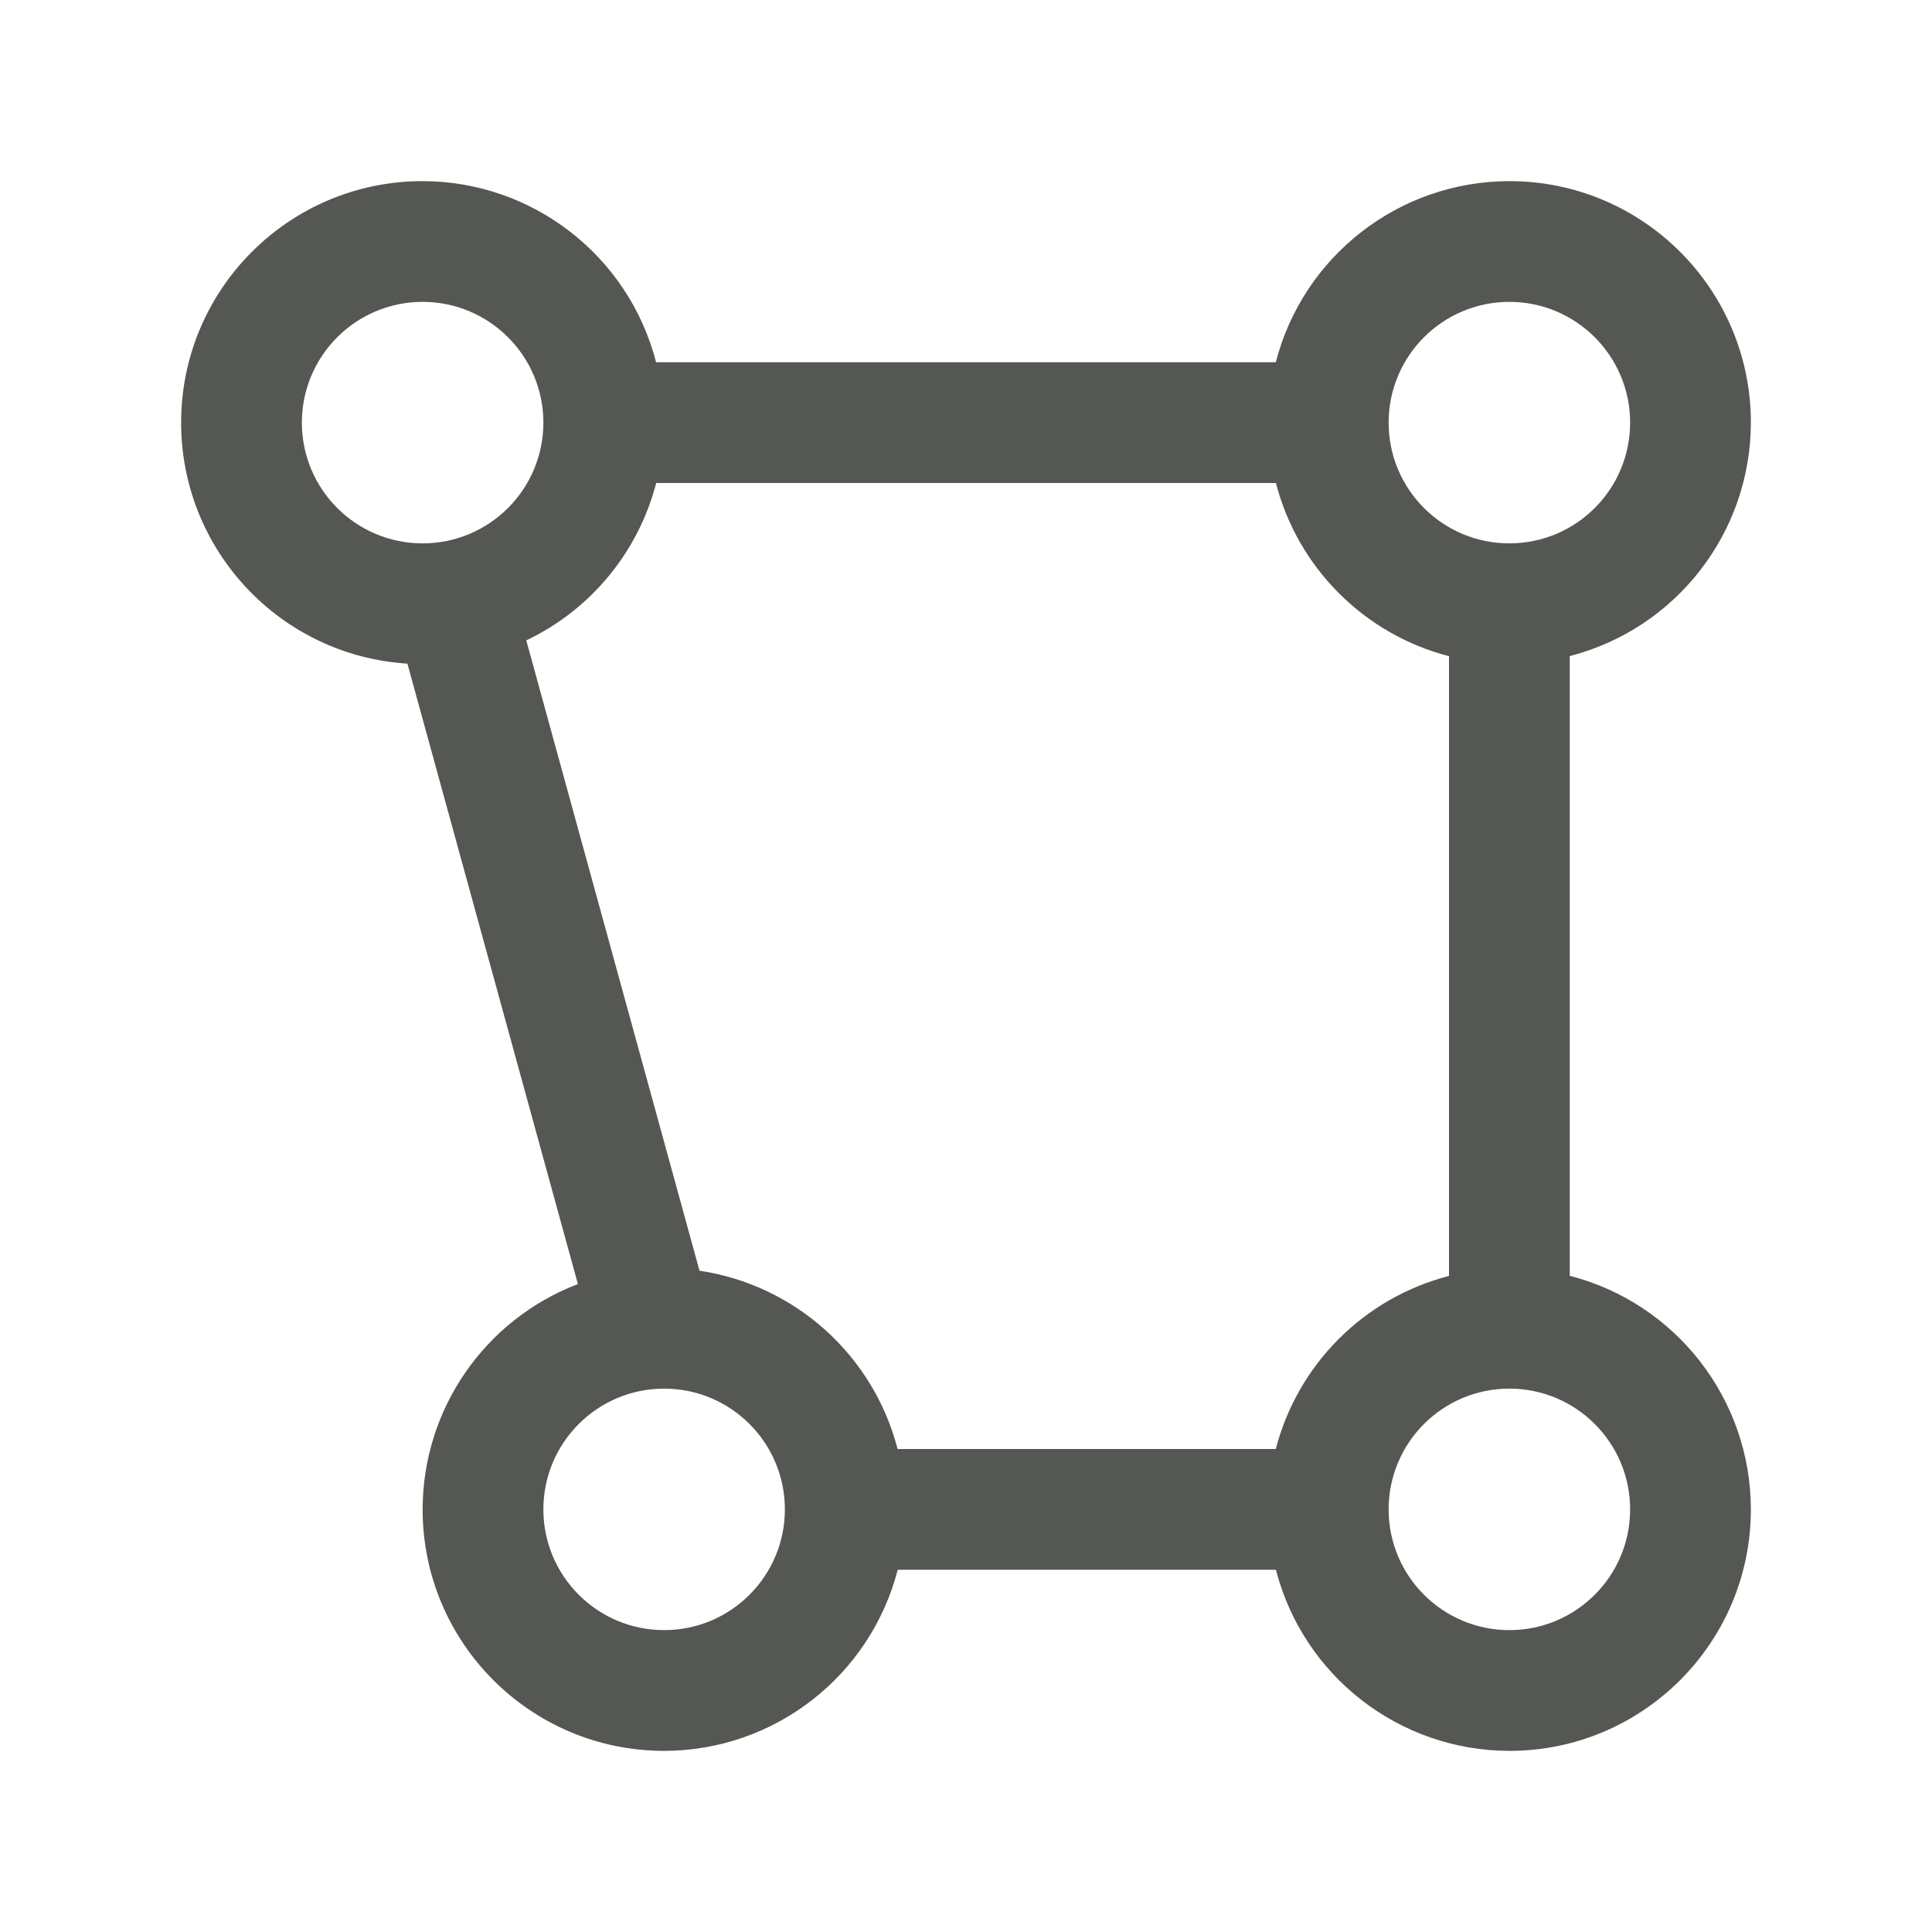
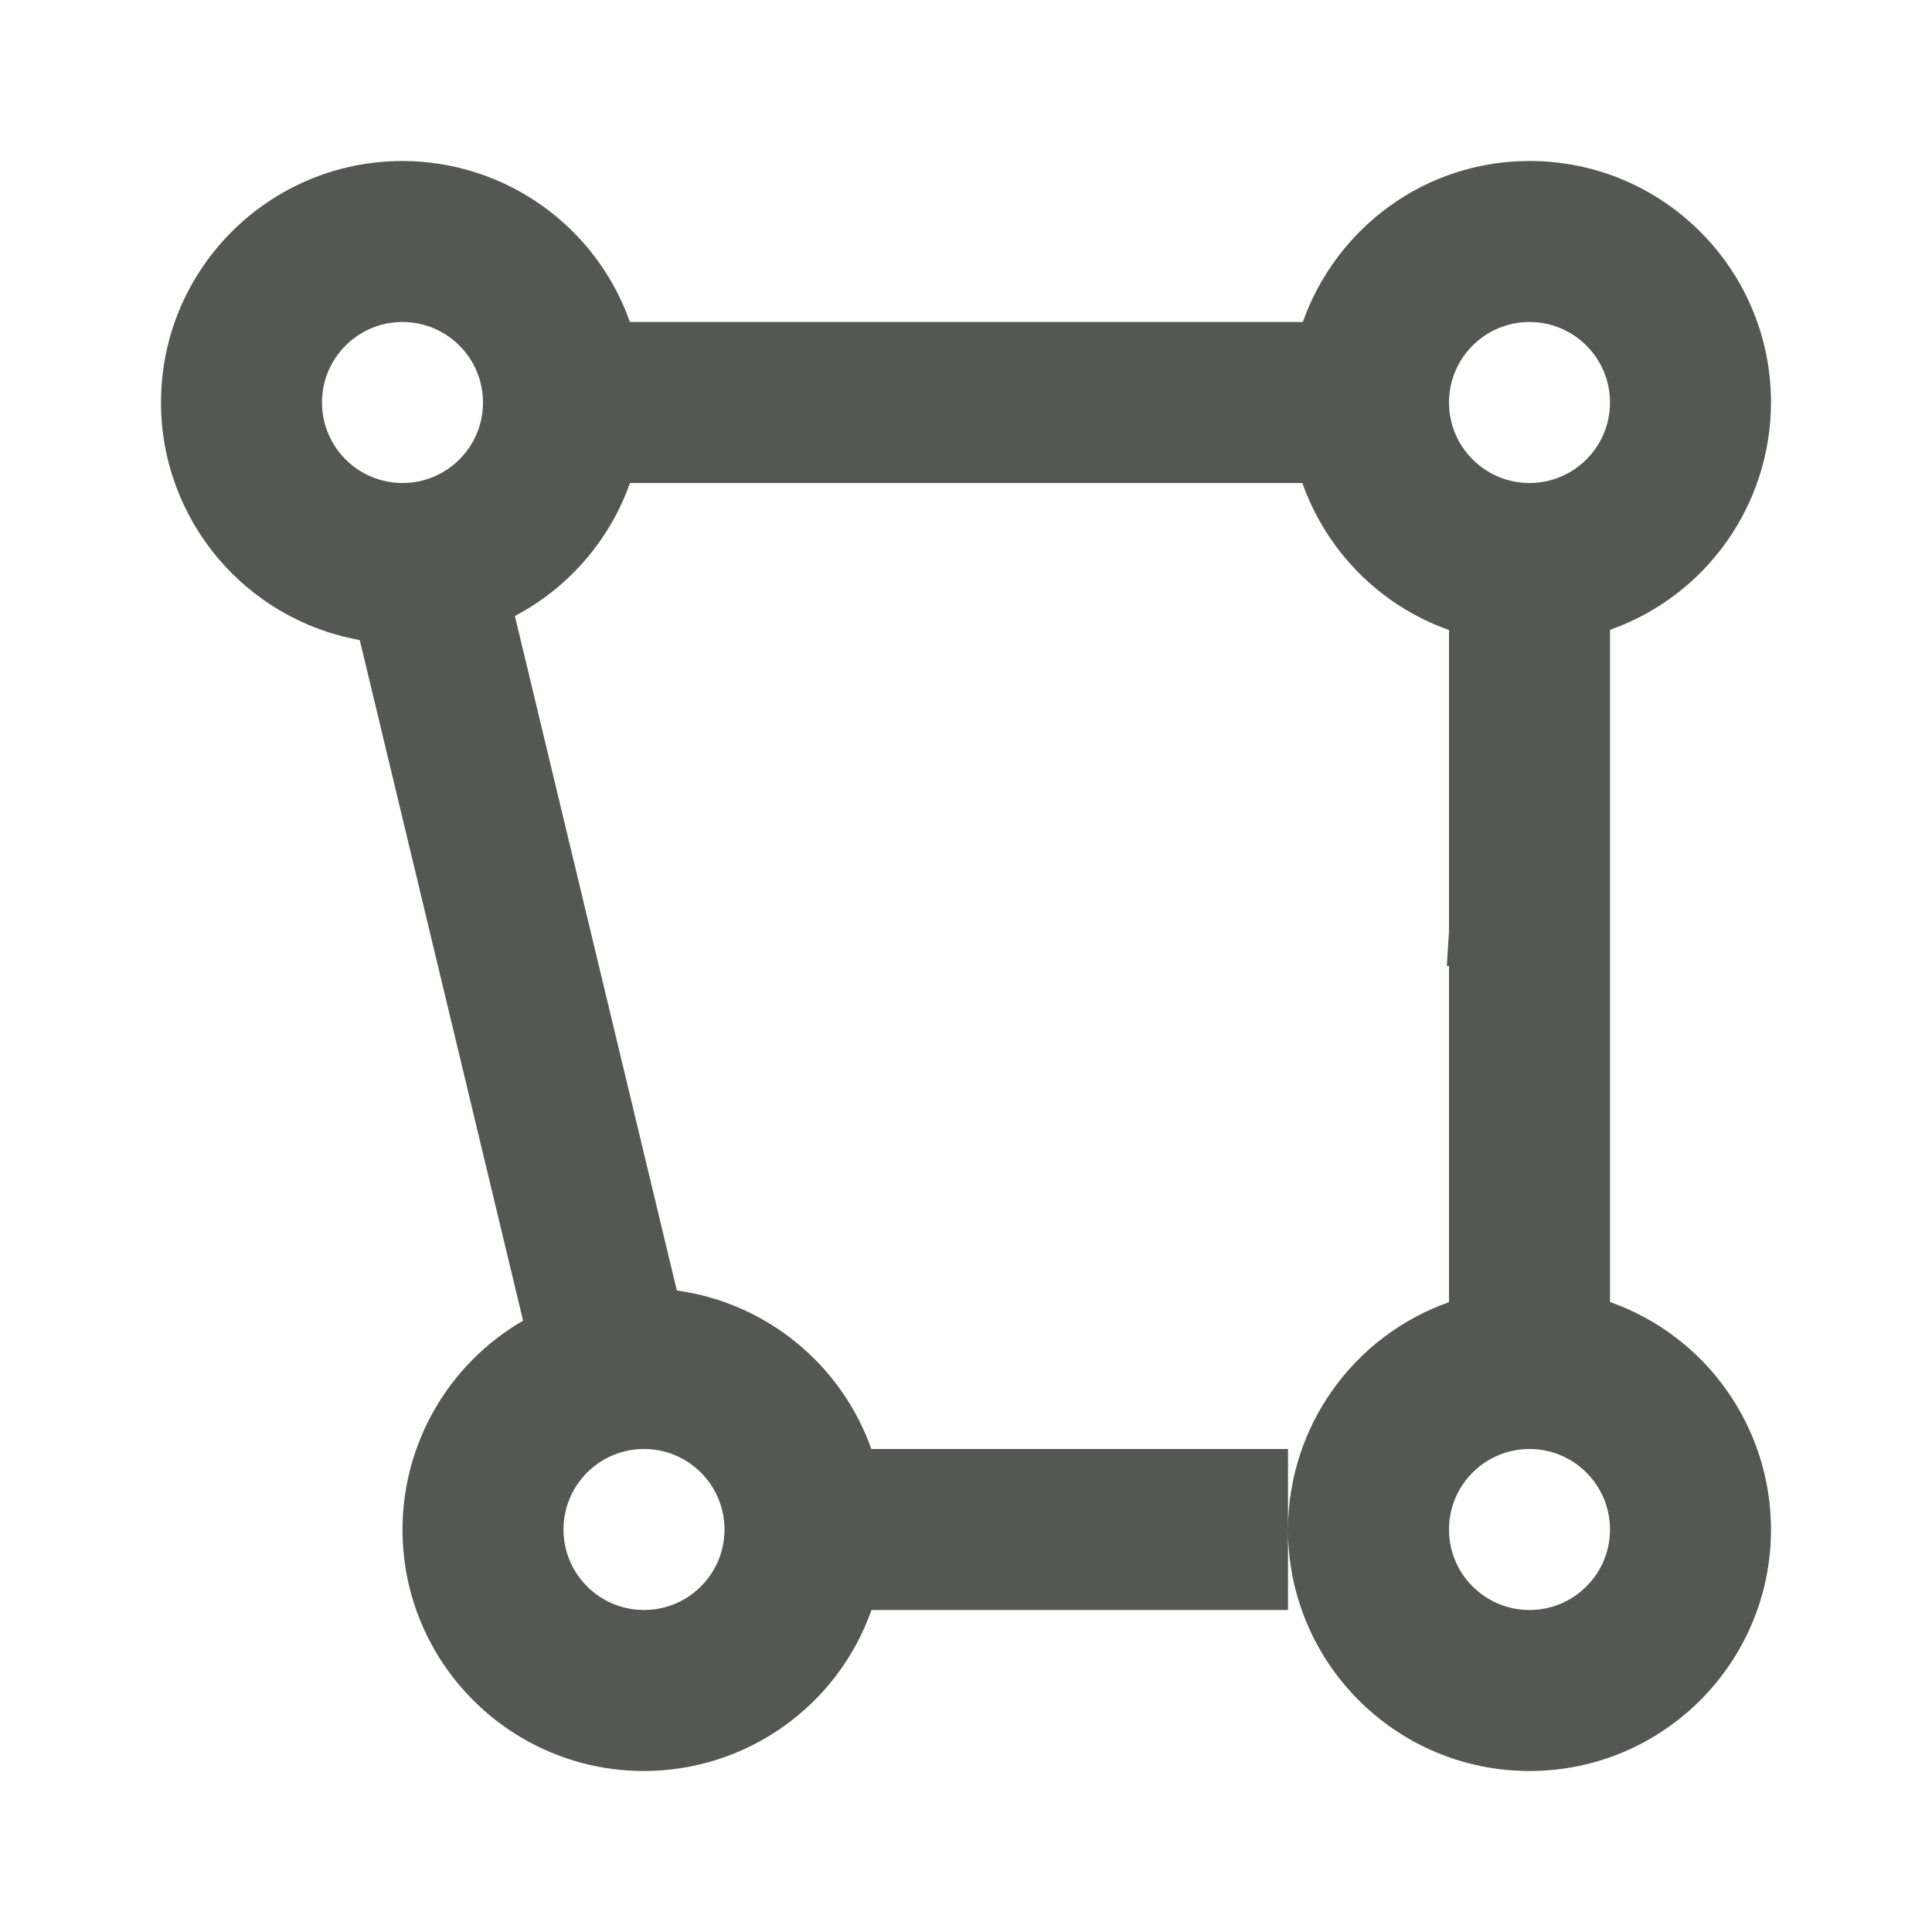
- <svg xmlns="http://www.w3.org/2000/svg" viewBox="0 0 32 32" version="1.1" id="svg4" width="32" height="32">
-   <defs id="defs8" />
-   <path style="opacity:1;fill:#555753;fill-opacity:1;stroke:none;stroke-width:1;stroke-linecap:round;stroke-linejoin:round;stroke-miterlimit:4;stroke-dasharray:none;stroke-opacity:1" d="M 7 3 A 4 4 0 0 0 3 7 A 4 4 0 0 0 6.748 10.992 L 9.572 21.268 A 4 4 0 0 0 7 25 A 4 4 0 0 0 11 29 A 4 4 0 0 0 14.869 26 L 21.133 26 A 4 4 0 0 0 25 29 A 4 4 0 0 0 29 25 A 4 4 0 0 0 26 21.131 L 26 10.867 A 4 4 0 0 0 29 7 A 4 4 0 0 0 25 3 A 4 4 0 0 0 21.131 6 L 10.867 6 A 4 4 0 0 0 7 3 z M 7 5 A 2 2 0 0 1 9 7 A 2 2 0 0 1 7 9 A 2 2 0 0 1 5 7 A 2 2 0 0 1 7 5 z M 25 5 A 2 2 0 0 1 27 7 A 2 2 0 0 1 25 9 A 2 2 0 0 1 23 7 A 2 2 0 0 1 25 5 z M 10.869 8 L 21.133 8 A 4 4 0 0 0 24 10.869 L 24 21.133 A 4 4 0 0 0 21.131 24 L 14.867 24 A 4 4 0 0 0 11.586 21.047 L 8.717 10.607 A 4 4 0 0 0 10.869 8 z M 10.295 21.066 A 4 4 0 0 0 10.264 21.07 C 10.274 21.068 10.285 21.068 10.295 21.066 z M 11 23 A 2 2 0 0 1 13 25 A 2 2 0 0 1 11 27 A 2 2 0 0 1 9 25 A 2 2 0 0 1 11 23 z M 25 23 A 2 2 0 0 1 27 25 A 2 2 0 0 1 25 27 A 2 2 0 0 1 23 25 A 2 2 0 0 1 25 23 z " id="path819" />
+ <svg xmlns="http://www.w3.org/2000/svg" height="24" viewBox="0 0 24 24" width="24">
+   <path d="m5 2a3 3 0 0 0 -3 3 3 3 0 0 0 2.469 2.951l2.029 8.455a3 3 0 0 0 -1.498 2.594 3 3 0 0 0 3 3 3 3 0 0 0 2.826-2h5.174v-1-1h-5.176a3 3 0 0 0 -2.416-1.969l-2.012-8.379a3 3 0 0 0 1.43-1.652h8.352c.297.836.953 1.519 1.822 1.826v3.74l-.027.434h.027v4.176a3 3 0 0 0 -2 2.824 3 3 0 0 0 3 3 3 3 0 0 0 3-3 3 3 0 0 0 -2-2.826v-4.174-4.176c1.197-.423 1.998-1.554 2-2.824 0-1.657-1.343-3-3-3-1.305 0-2.403.837-2.816 2h-8.359a3 3 0 0 0 -2.824-2zm0 2a1 1 0 0 1 1 1 1 1 0 0 1 -1 1 1 1 0 0 1 -1-1 1 1 0 0 1 1-1zm14 0c.552 0 1 .448 1 1s-.448 1-1 1-1-.448-1-1 .448-1 1-1zm-11 14a1 1 0 0 1 1 1 1 1 0 0 1 -1 1 1 1 0 0 1 -1-1 1 1 0 0 1 1-1zm11 0a1 1 0 0 1 1 1 1 1 0 0 1 -1 1 1 1 0 0 1 -1-1 1 1 0 0 1 1-1z" fill="#555753" />
</svg>
